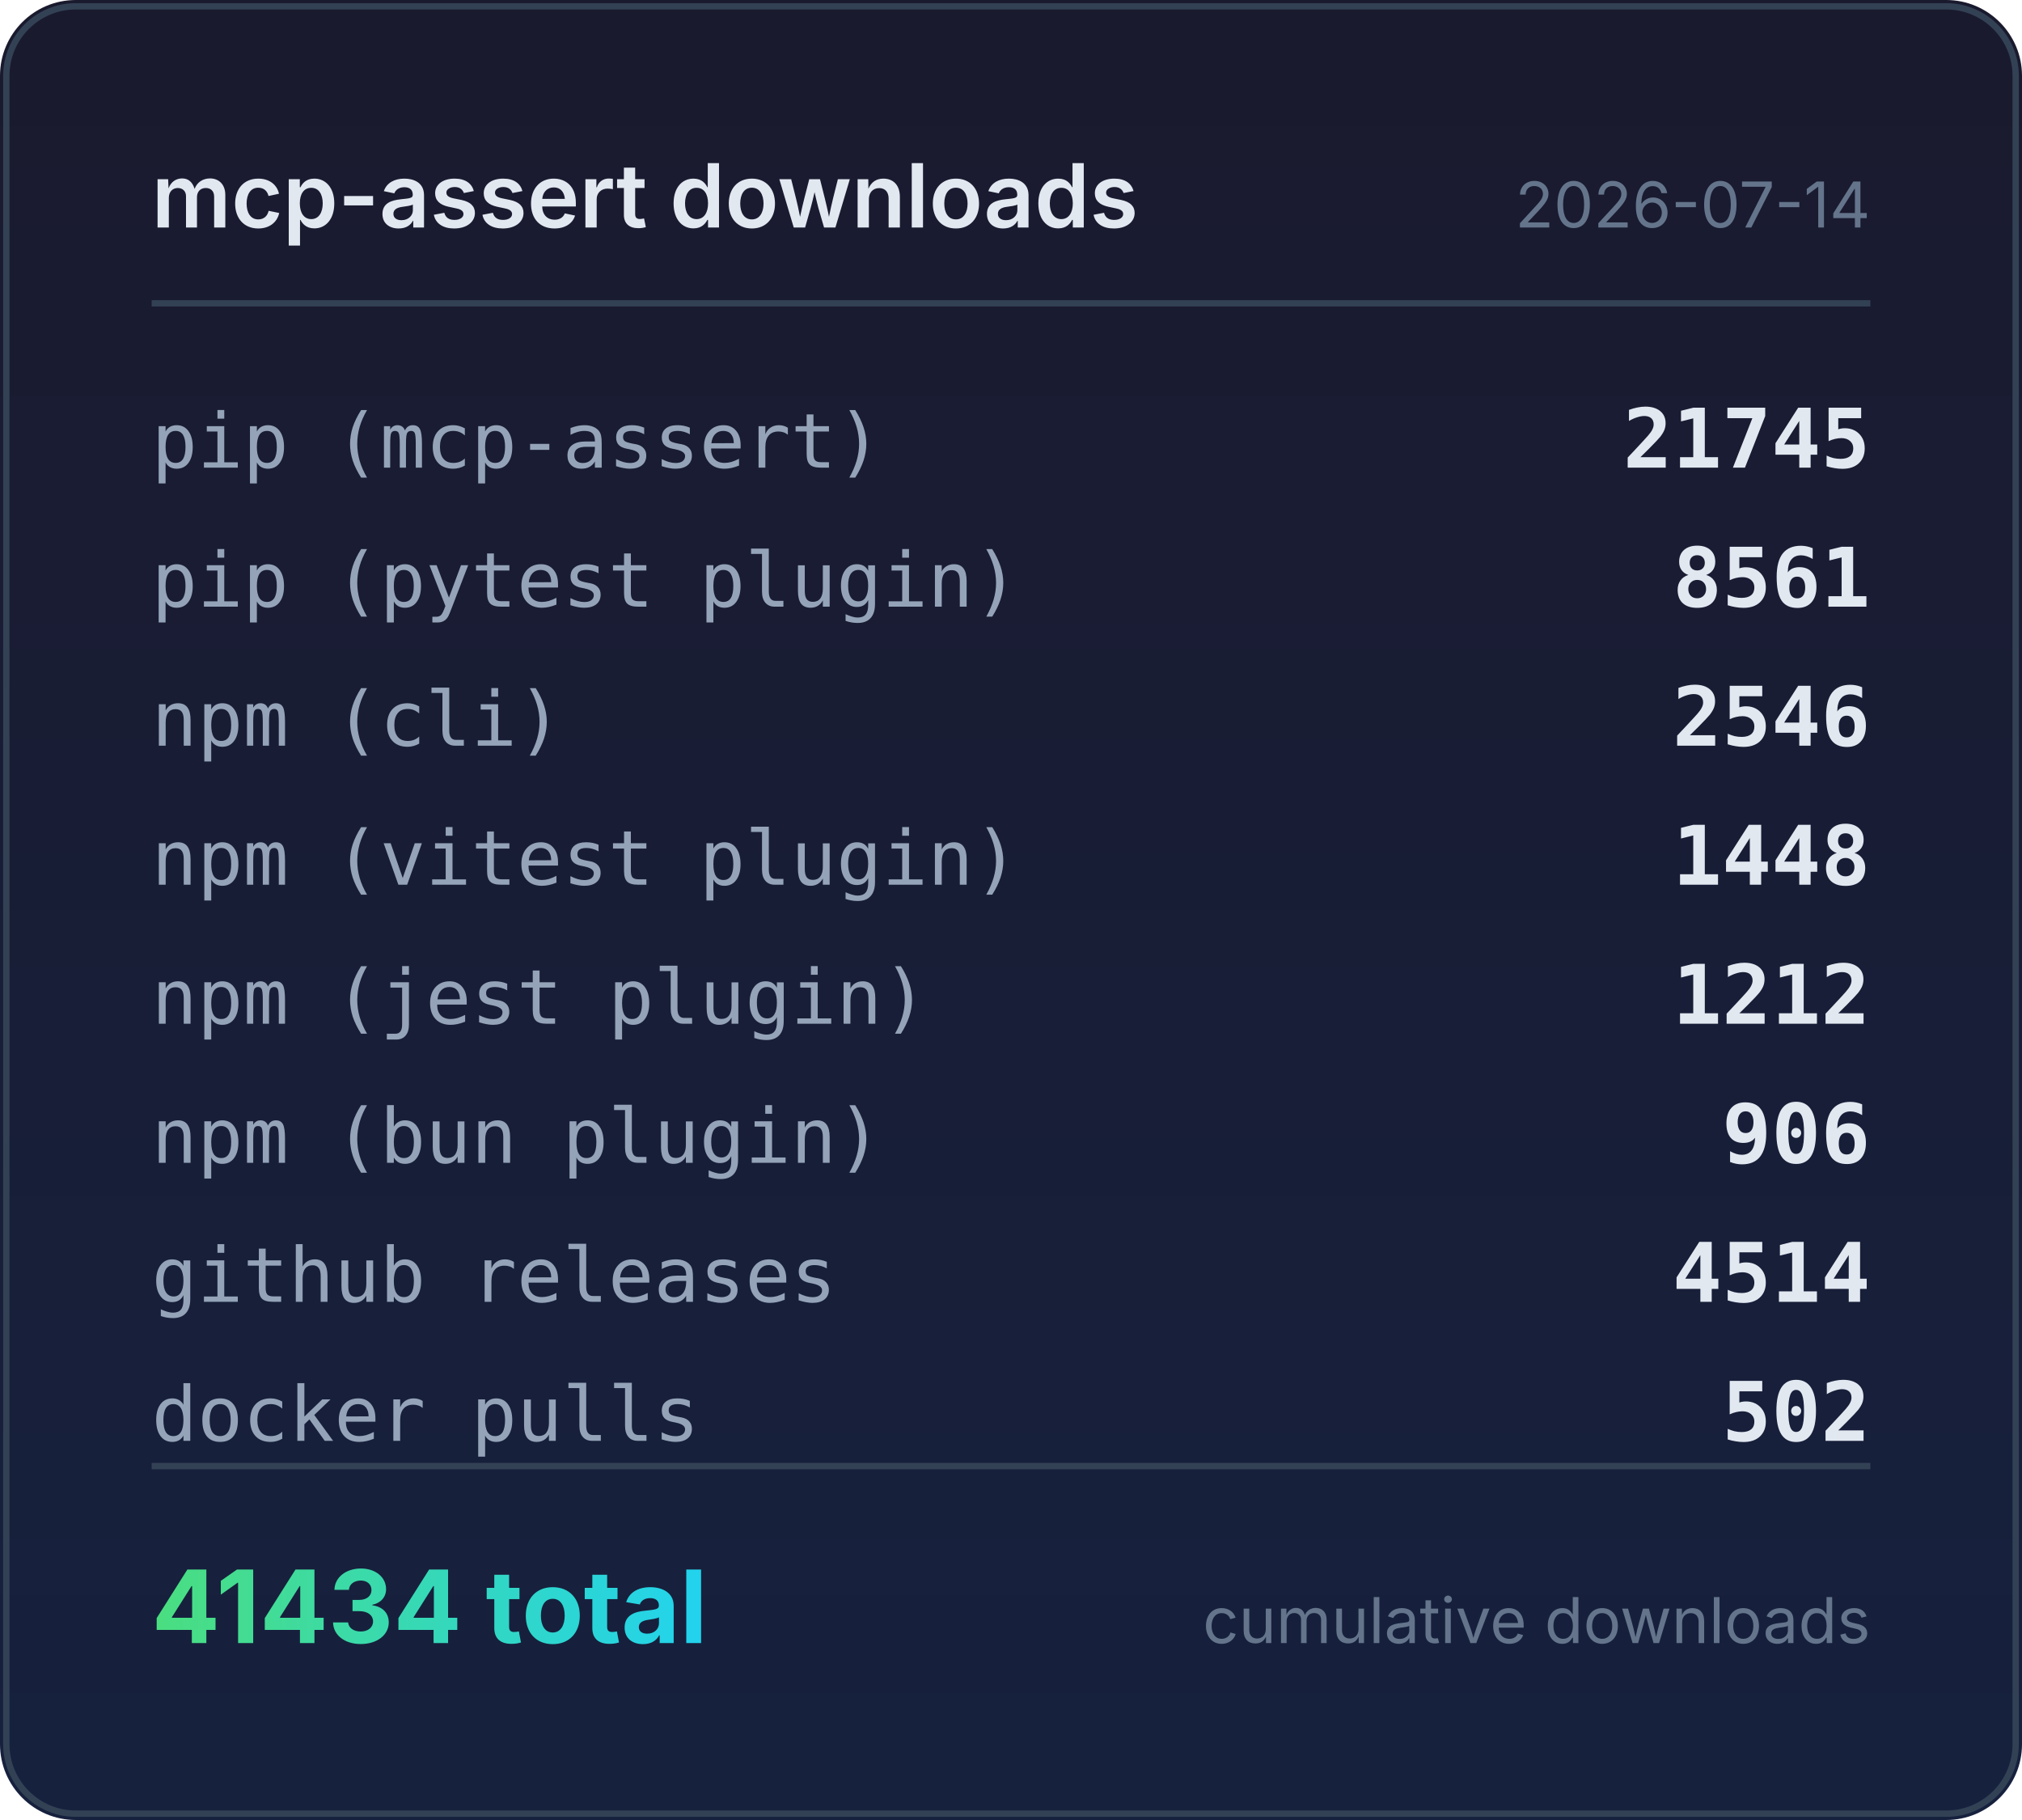
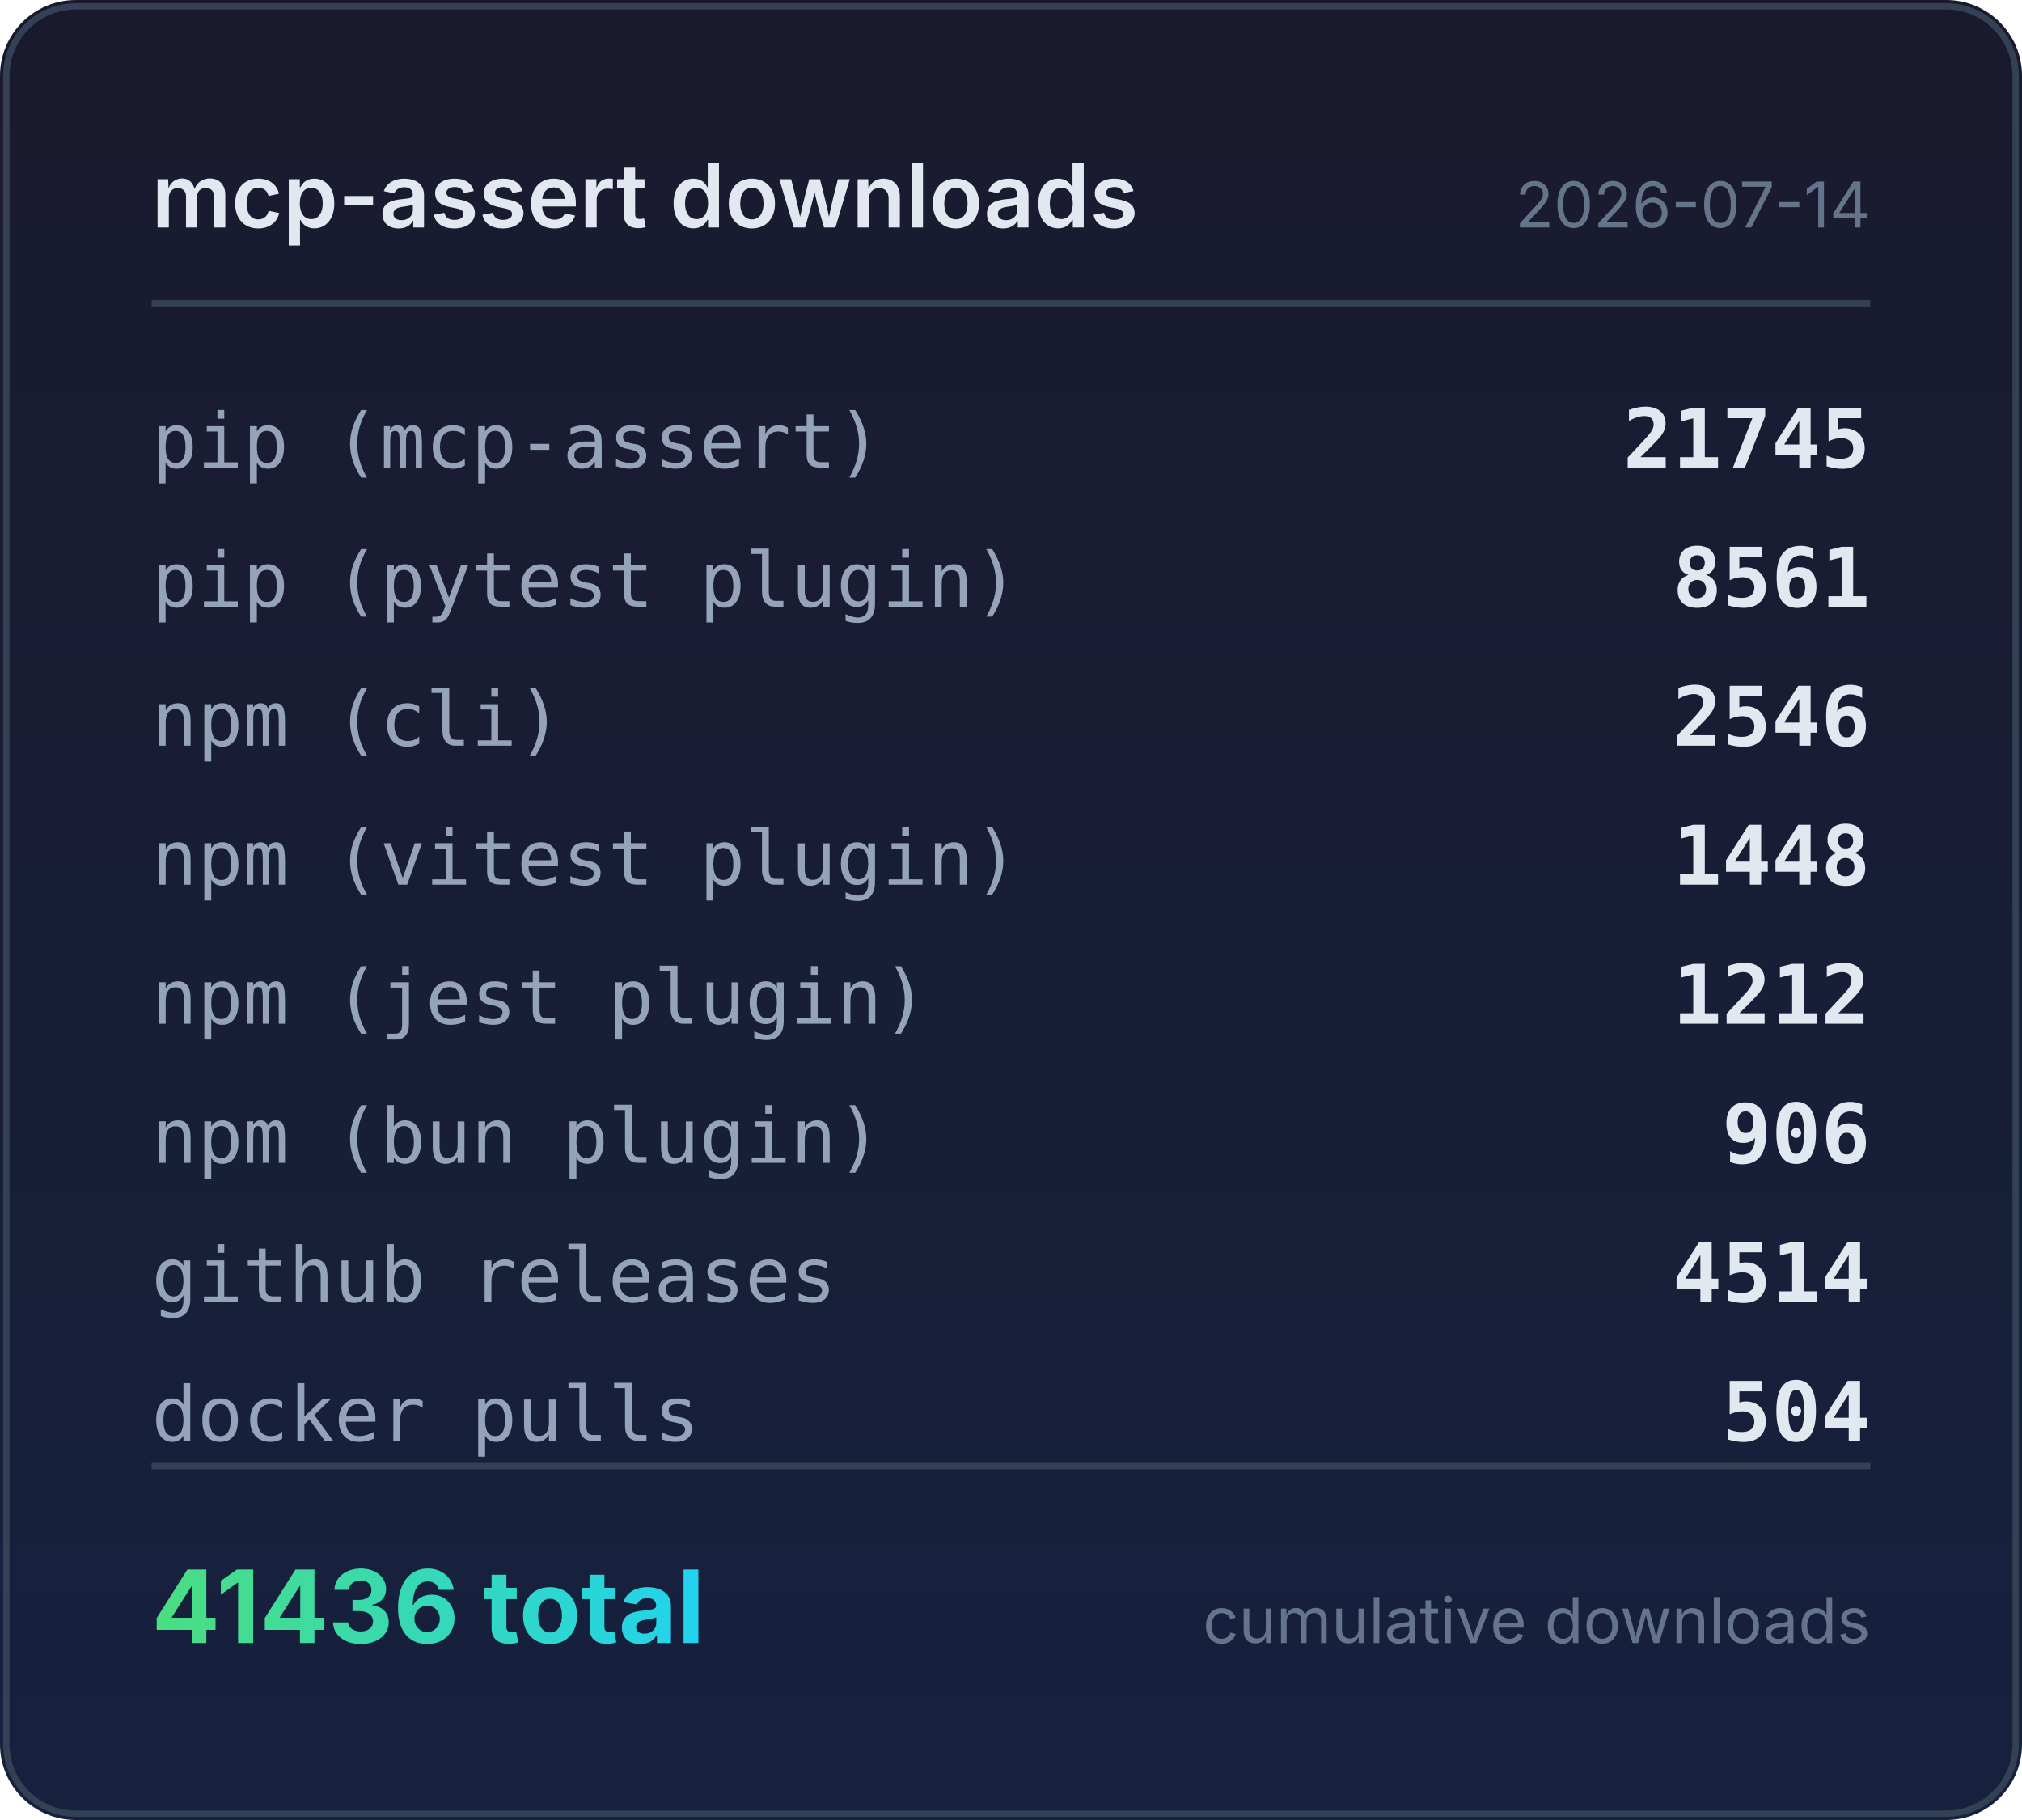
<svg xmlns="http://www.w3.org/2000/svg" width="320" height="288" viewBox="0 0 320 288">
  <defs>
    <linearGradient id="bg" x1="0" y1="0" x2="0" y2="1">
      <stop offset="0%" stop-color="#1a1a2e" />
      <stop offset="100%" stop-color="#16213e" />
    </linearGradient>
    <linearGradient id="accent" x1="0" y1="0" x2="1" y2="0">
      <stop offset="0%" stop-color="#4ade80" />
      <stop offset="100%" stop-color="#22d3ee" />
    </linearGradient>
  </defs>
  <rect width="320" height="288" rx="12" fill="url(#bg)" />
  <rect x="1" y="1" width="318" height="286" rx="11" fill="none" stroke="#334155" stroke-width="1" />
  <text x="24" y="36" fill="#e2e8f0" font-family="system-ui,-apple-system,sans-serif" font-size="14" font-weight="600">mcp-assert downloads</text>
  <text x="296" y="36" fill="#64748b" font-family="system-ui,-apple-system,sans-serif" font-size="10" text-anchor="end">2026-07-14</text>
  <line x1="24" y1="48" x2="296" y2="48" stroke="#334155" stroke-width="1" />
  <text x="24" y="74" fill="#94a3b8" font-family="ui-monospace,monospace" font-size="12">pip (mcp-assert)</text>
  <text x="296" y="74" fill="#e2e8f0" font-family="ui-monospace,monospace" font-size="13" font-weight="600" text-anchor="end">21745</text>
  <text x="24" y="96" fill="#94a3b8" font-family="ui-monospace,monospace" font-size="12">pip (pytest plugin)</text>
  <text x="296" y="96" fill="#e2e8f0" font-family="ui-monospace,monospace" font-size="13" font-weight="600" text-anchor="end">8561</text>
  <text x="24" y="118" fill="#94a3b8" font-family="ui-monospace,monospace" font-size="12">npm (cli)</text>
  <text x="296" y="118" fill="#e2e8f0" font-family="ui-monospace,monospace" font-size="13" font-weight="600" text-anchor="end">2546</text>
  <text x="24" y="140" fill="#94a3b8" font-family="ui-monospace,monospace" font-size="12">npm (vitest plugin)</text>
  <text x="296" y="140" fill="#e2e8f0" font-family="ui-monospace,monospace" font-size="13" font-weight="600" text-anchor="end">1448</text>
  <text x="24" y="162" fill="#94a3b8" font-family="ui-monospace,monospace" font-size="12">npm (jest plugin)</text>
  <text x="296" y="162" fill="#e2e8f0" font-family="ui-monospace,monospace" font-size="13" font-weight="600" text-anchor="end">1212</text>
  <text x="24" y="184" fill="#94a3b8" font-family="ui-monospace,monospace" font-size="12">npm (bun plugin)</text>
  <text x="296" y="184" fill="#e2e8f0" font-family="ui-monospace,monospace" font-size="13" font-weight="600" text-anchor="end">906</text>
  <text x="24" y="206" fill="#94a3b8" font-family="ui-monospace,monospace" font-size="12">github releases</text>
  <text x="296" y="206" fill="#e2e8f0" font-family="ui-monospace,monospace" font-size="13" font-weight="600" text-anchor="end">4514</text>
  <text x="24" y="228" fill="#94a3b8" font-family="ui-monospace,monospace" font-size="12">docker pulls</text>
-   <text x="296" y="228" fill="#e2e8f0" font-family="ui-monospace,monospace" font-size="13" font-weight="600" text-anchor="end">502</text>
+   <text x="296" y="228" fill="#e2e8f0" font-family="ui-monospace,monospace" font-size="13" font-weight="600" text-anchor="end">504</text>
  <line x1="24" y1="232" x2="296" y2="232" stroke="#334155" stroke-width="1" />
-   <text x="24" y="260" fill="url(#accent)" font-family="system-ui,-apple-system,sans-serif" font-size="16" font-weight="700">41434 total</text>
+   <text x="24" y="260" fill="url(#accent)" font-family="system-ui,-apple-system,sans-serif" font-size="16" font-weight="700">41436 total</text>
  <text x="296" y="260" fill="#64748b" font-family="system-ui,-apple-system,sans-serif" font-size="10" text-anchor="end">cumulative downloads</text>
</svg>
